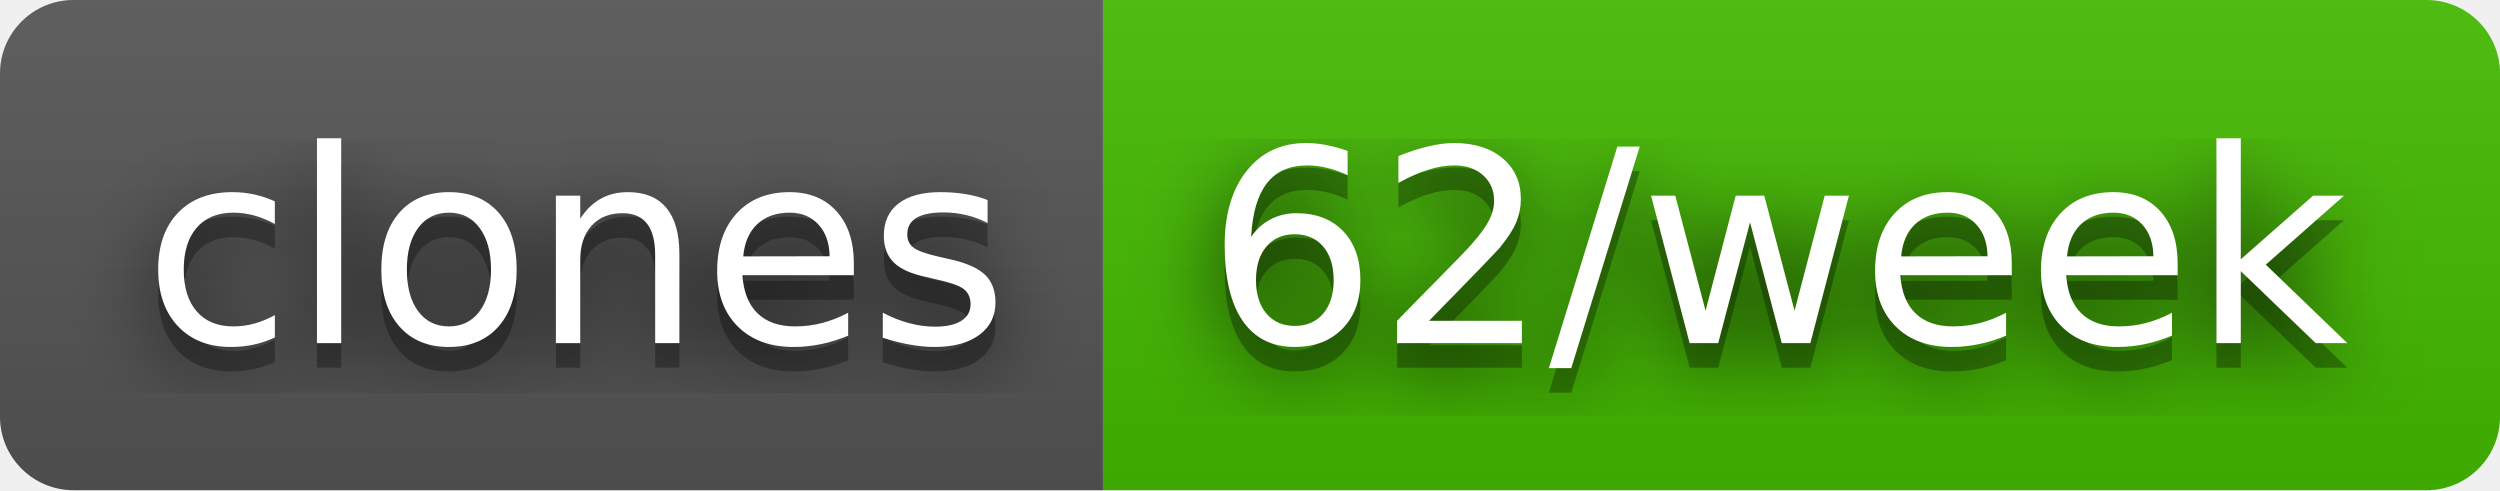
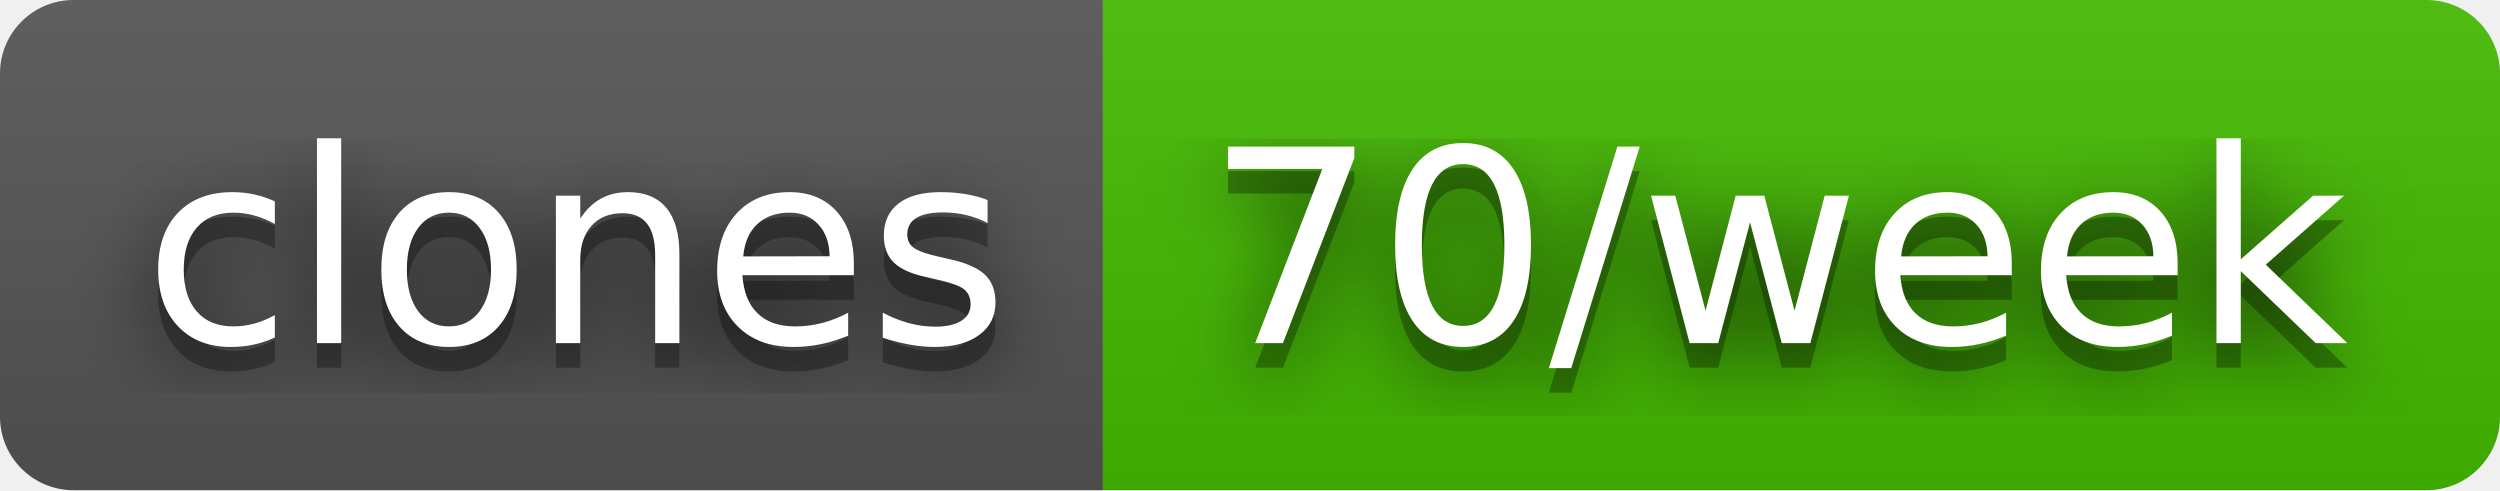
- <svg xmlns="http://www.w3.org/2000/svg" width="102" height="20" role="img" aria-label="clones: 62/week">
+ <svg xmlns="http://www.w3.org/2000/svg" width="102" height="20" role="img" aria-label="clones: 70/week">
  <filter id="blur">
    <feGaussianBlur stdDeviation="16" />
  </filter>
  <linearGradient id="s" x2="0" y2="100%">
    <stop offset="0" stop-color="#bbb" stop-opacity=".1" />
    <stop offset="1" stop-opacity=".1" />
  </linearGradient>
  <clipPath id="r">
    <rect width="102" height="20" rx="3" />
  </clipPath>
  <g clip-path="url(#r)">
    <rect width="45" height="20" fill="#555" />
    <rect x="45" width="57" height="20" fill="#4b0" />
    <rect width="102" height="20" fill="url(#s)" />
  </g>
  <g fill="#fff" text-anchor="middle" font-family="Verdana,Geneva,DejaVu Sans,sans-serif" text-rendering="geometricPrecision" font-size="110">
    <g transform="scale(.1)">
      <g aria-hidden="true" fill="#010101">
        <text x="235" y="150" fill-opacity=".8" filter="url(#blur)" textLength="350">clones</text>
        <text x="235" y="150" fill-opacity=".3" textLength="350">clones</text>
      </g>
      <text x="235" y="140" textLength="350">clones</text>
    </g>
    <g transform="scale(.1)">
      <g aria-hidden="true" fill="#010101">
-         <text x="725" y="150" fill-opacity=".8" filter="url(#blur)" textLength="470">62/week</text>
-         <text x="725" y="150" fill-opacity=".3" textLength="470">62/week</text>
+         <text x="725" y="150" fill-opacity=".8" filter="url(#blur)" textLength="470">70/week</text>
+         <text x="725" y="150" fill-opacity=".3" textLength="470">70/week</text>
      </g>
-       <text x="725" y="140" textLength="470">62/week</text>
+       <text x="725" y="140" textLength="470">70/week</text>
    </g>
  </g>
</svg>
